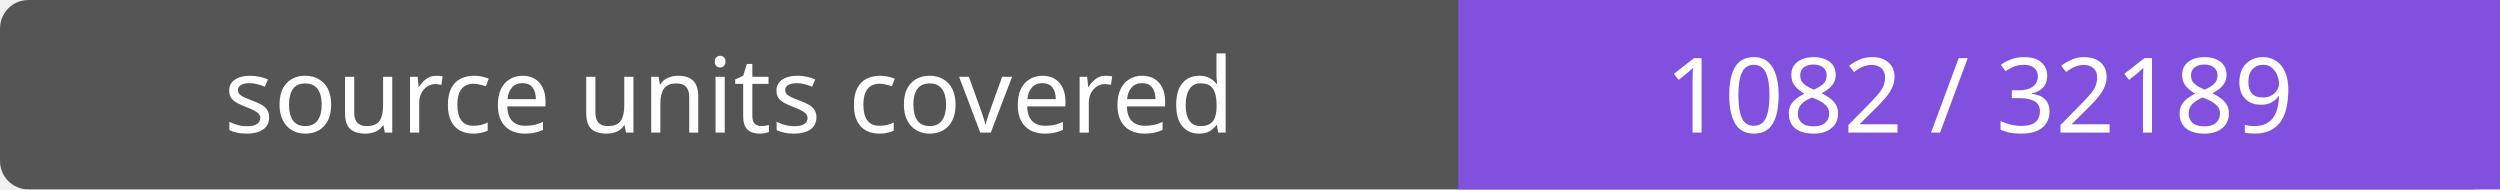
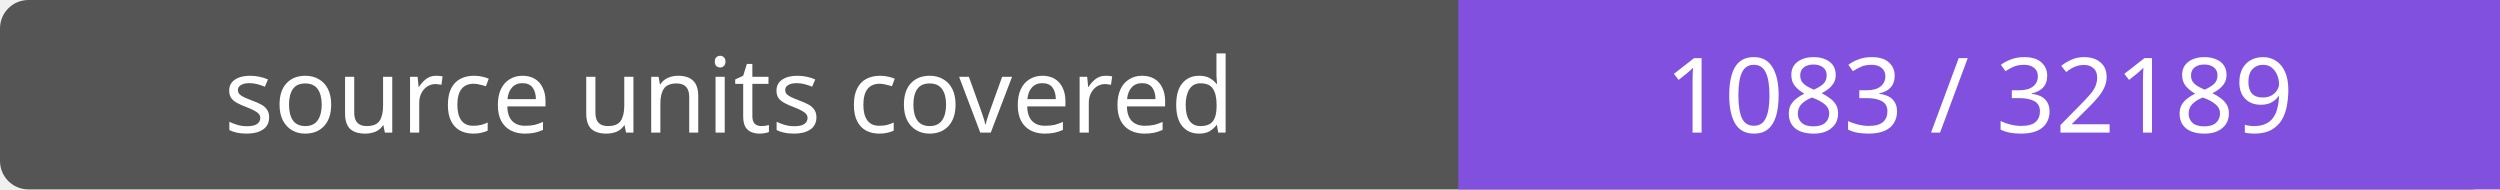
- <svg xmlns="http://www.w3.org/2000/svg" width="264" height="20" role="img" aria-label="source units covered: 1082 / 32189">
+ <svg xmlns="http://www.w3.org/2000/svg" width="264" height="20" role="img" aria-label="source units covered: 1083 / 32189">
  <rect width="264" height="20" rx="3" fill="#555" />
  <path fill="#8250df" d="M154 0h110v20H154z" />
  <g fill="#fff" text-anchor="middle" font-family="Verdana,sans-serif" font-size="11">
    <text x="77.0" y="14">source units covered</text>
-     <text x="209.0" y="14">1082 / 32189</text>
+     <text x="209.0" y="14">1083 / 32189</text>
  </g>
</svg>
